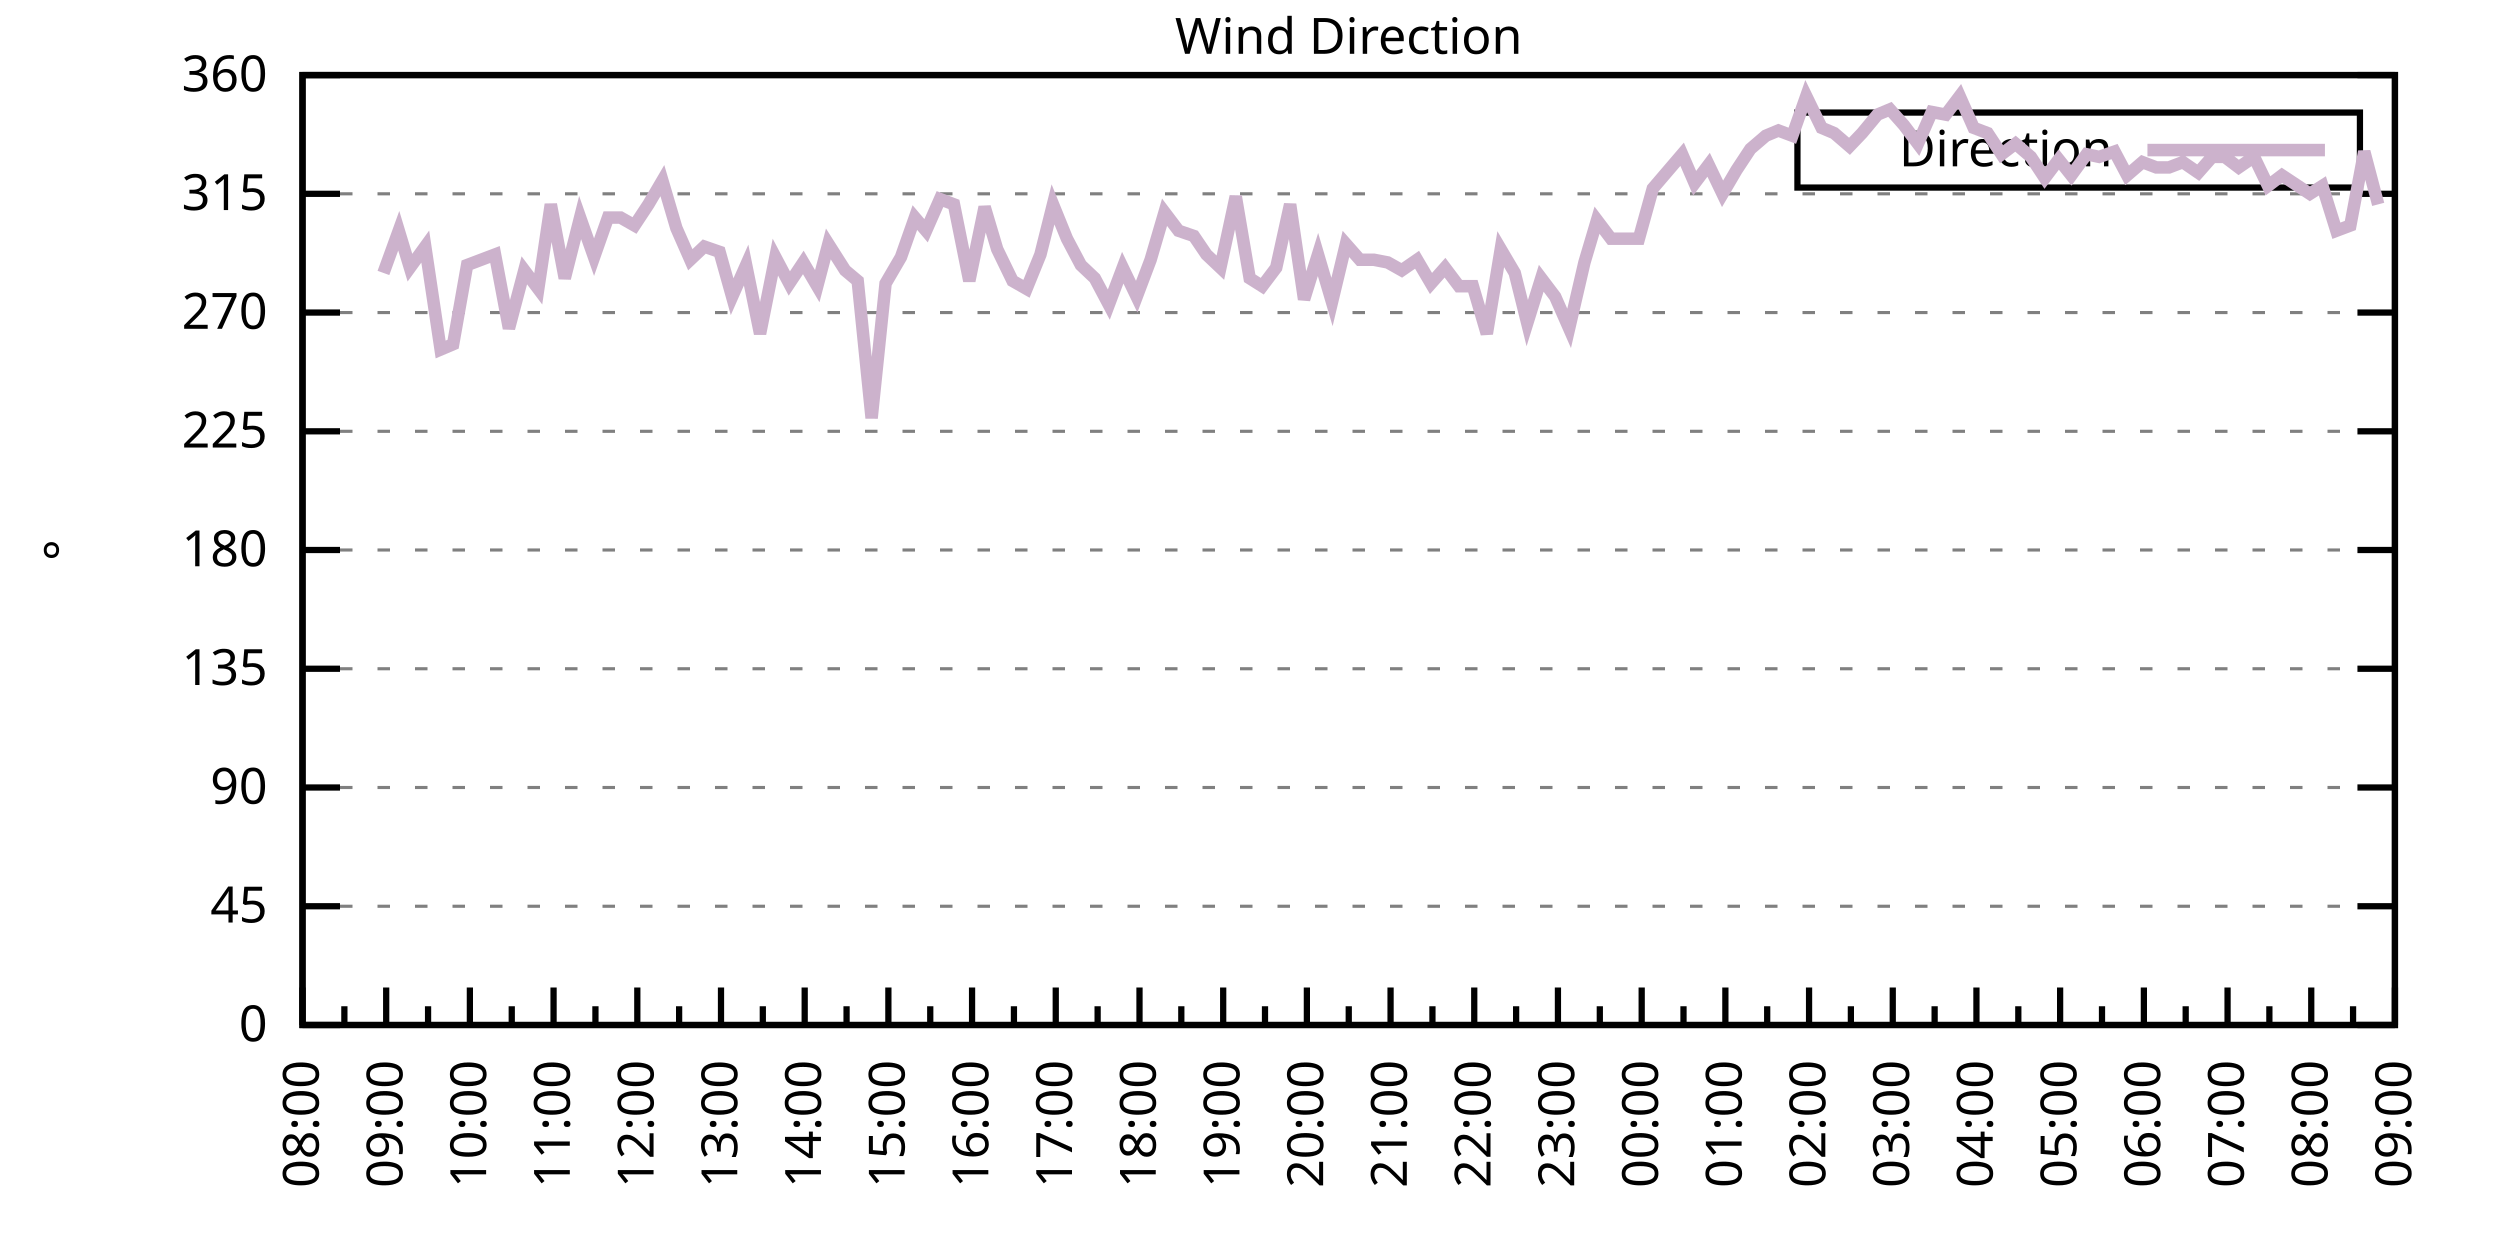
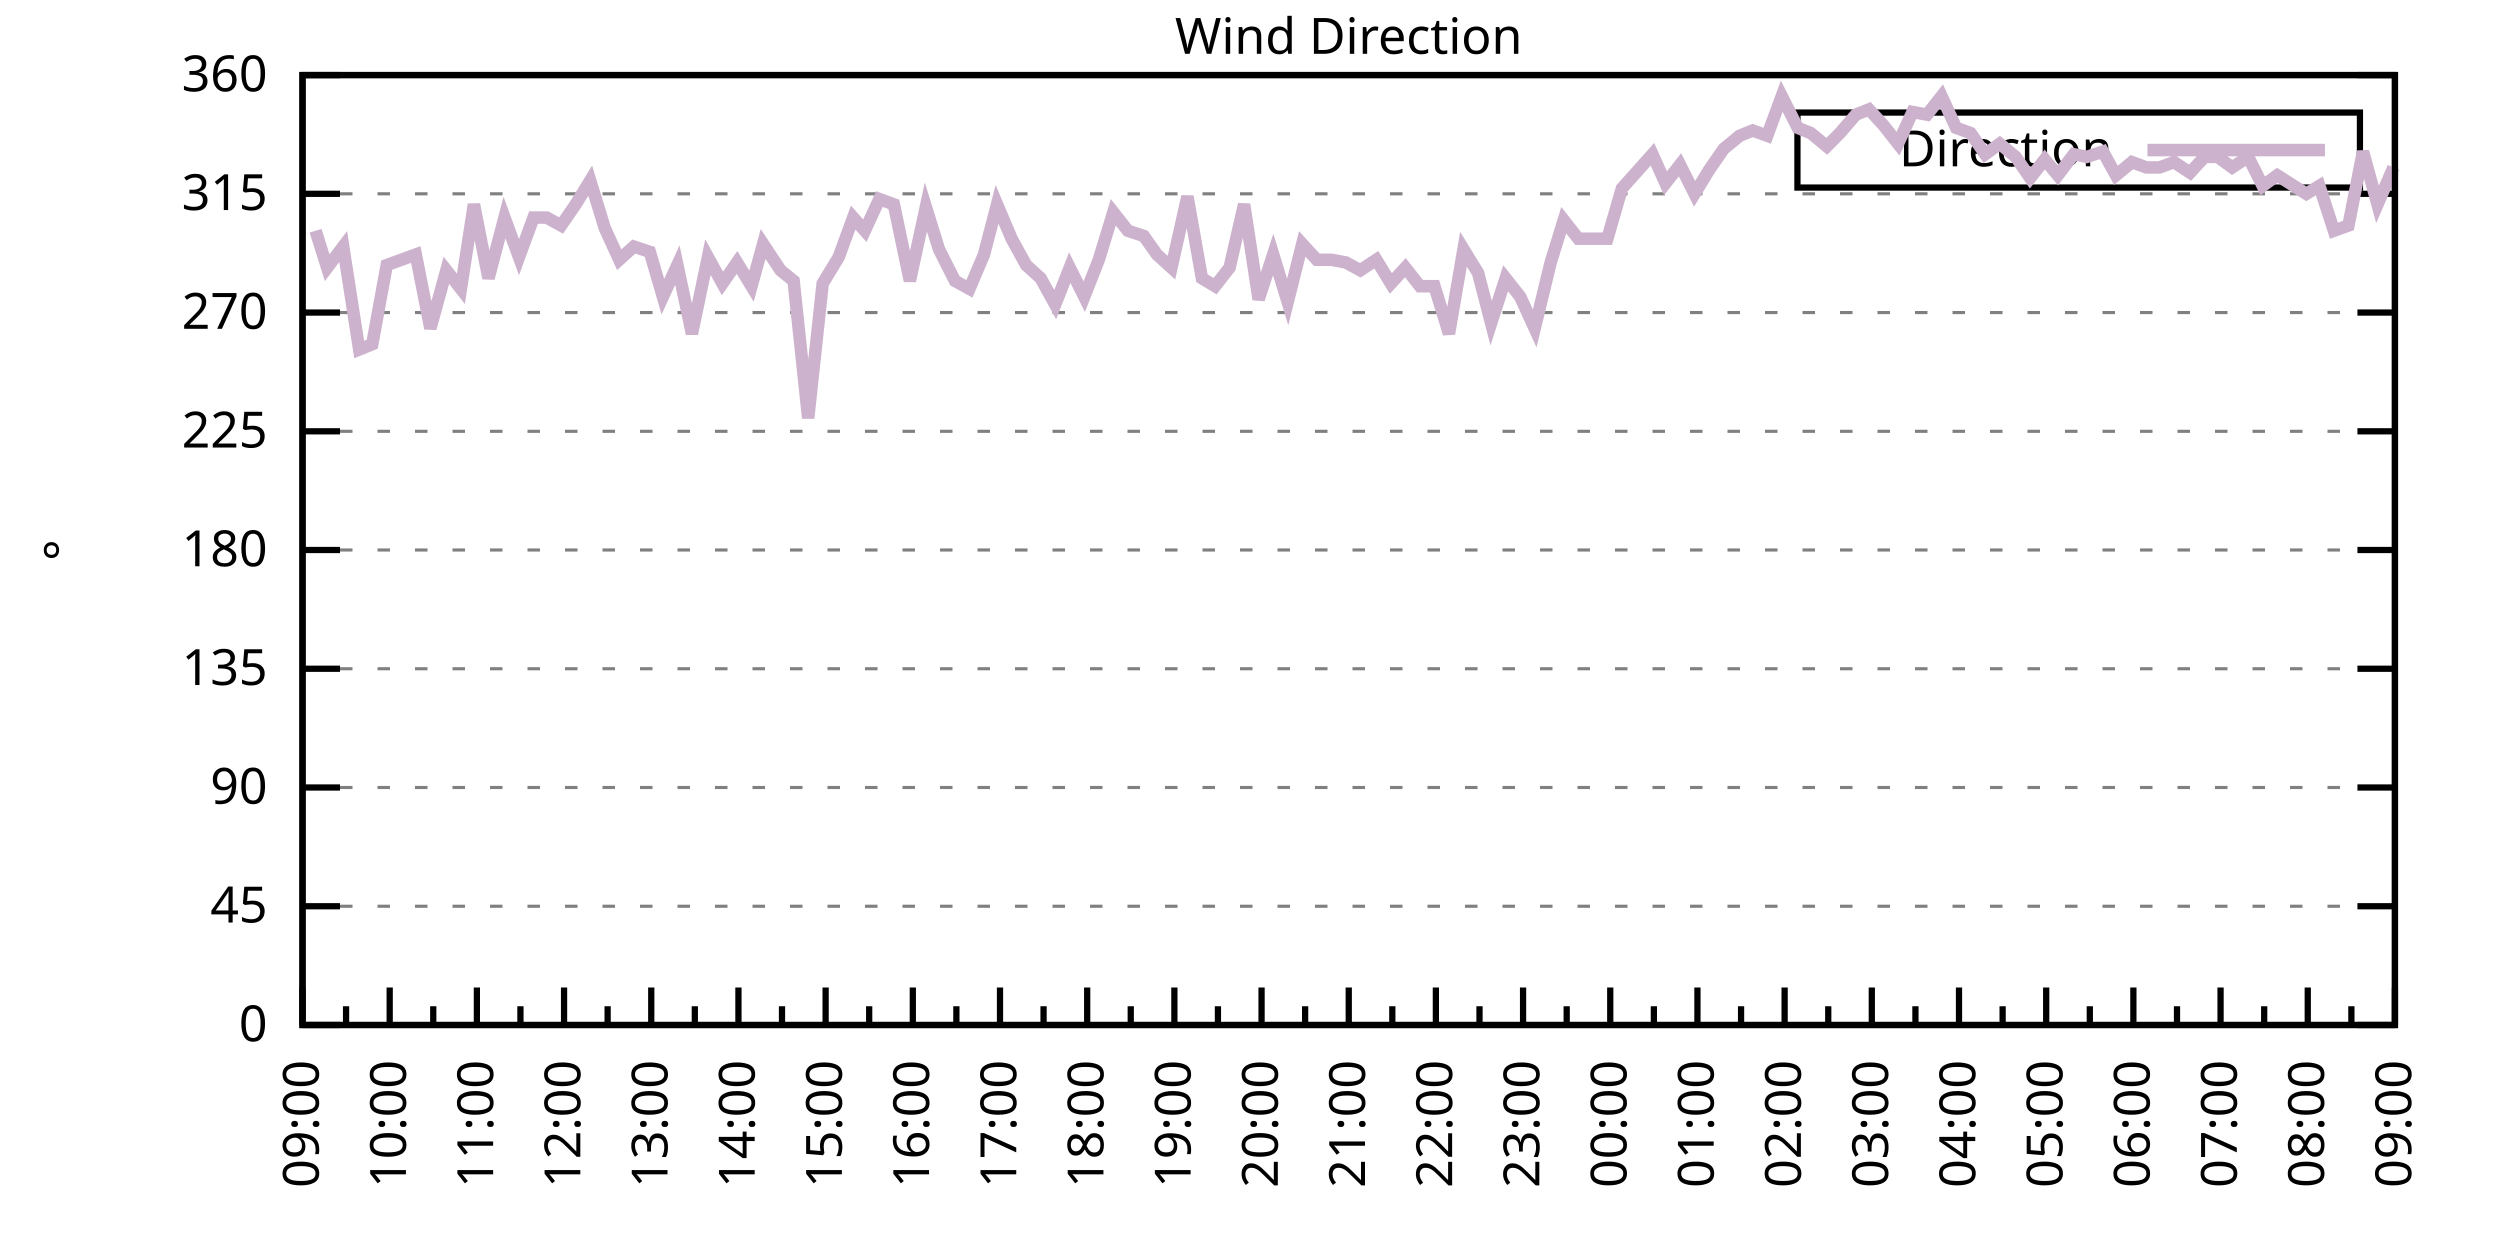
<svg xmlns="http://www.w3.org/2000/svg" xmlns:xlink="http://www.w3.org/1999/xlink" width="400" height="200" viewBox="0 0 400 200">
  <g id="gnuplot_canvas">
    <rect x="0" y="0" width="400" height="200" fill="none" />
    <defs>
      <circle id="gpDot" r="0.5" stroke-width="0.5" stroke="currentColor" />
      <path id="gpPt0" stroke-width="0.333" stroke="currentColor" d="M-1,0 h2 M0,-1 v2" />
      <path id="gpPt1" stroke-width="0.333" stroke="currentColor" d="M-1,-1 L1,1 M1,-1 L-1,1" />
      <path id="gpPt2" stroke-width="0.333" stroke="currentColor" d="M-1,0 L1,0 M0,-1 L0,1 M-1,-1 L1,1 M-1,1 L1,-1" />
      <rect id="gpPt3" stroke-width="0.333" stroke="currentColor" x="-1" y="-1" width="2" height="2" />
      <rect id="gpPt4" stroke-width="0.333" stroke="currentColor" fill="currentColor" x="-1" y="-1" width="2" height="2" />
      <circle id="gpPt5" stroke-width="0.333" stroke="currentColor" cx="0" cy="0" r="1" />
      <use xlink:href="#gpPt5" id="gpPt6" fill="currentColor" stroke="none" />
      <path id="gpPt7" stroke-width="0.333" stroke="currentColor" d="M0,-1.33 L-1.33,0.67 L1.33,0.67 z" />
      <use xlink:href="#gpPt7" id="gpPt8" fill="currentColor" stroke="none" />
      <use xlink:href="#gpPt7" id="gpPt9" stroke="currentColor" transform="rotate(180)" />
      <use xlink:href="#gpPt9" id="gpPt10" fill="currentColor" stroke="none" />
      <use xlink:href="#gpPt3" id="gpPt11" stroke="currentColor" transform="rotate(45)" />
      <use xlink:href="#gpPt11" id="gpPt12" fill="currentColor" stroke="none" />
      <path id="gpPt13" stroke-width="0.333" stroke="currentColor" d="M0,1.330 L1.265,0.411 L0.782,-1.067 L-0.782,-1.076 L-1.265,0.411 z" />
      <use xlink:href="#gpPt13" id="gpPt14" fill="currentColor" stroke="none" />
      <filter id="textbox" filterUnits="objectBoundingBox" x="0" y="0" height="1" width="1">
        <feFlood flood-color="white" flood-opacity="1" result="bgnd" />
        <feComposite in="SourceGraphic" in2="bgnd" operator="atop" />
      </filter>
      <filter id="greybox" filterUnits="objectBoundingBox" x="0" y="0" height="1" width="1">
        <feFlood flood-color="lightgrey" flood-opacity="1" result="grey" />
        <feComposite in="SourceGraphic" in2="grey" operator="atop" />
      </filter>
    </defs>
    <g fill="none" color="white" stroke="currentColor" stroke-width="1.00" stroke-linecap="butt" stroke-linejoin="miter">
</g>
    <g fill="none" color="black" stroke="currentColor" stroke-width="1.00" stroke-linecap="butt" stroke-linejoin="miter">
      <g stroke="none" shape-rendering="crispEdges">
        <polygon fill="rgb(255, 255, 255)" points="48.40,164.00 383.18,164.00 383.18,12.02 48.40,12.02 " />
      </g>
    </g>
    <g fill="none" color="black" stroke="currentColor" stroke-width="1.00" stroke-linecap="butt" stroke-linejoin="miter">
</g>
    <g fill="none" color="black" stroke="black" stroke-width="0.50" stroke-linecap="butt" stroke-linejoin="miter">
</g>
    <g fill="none" color="gray" stroke="currentColor" stroke-width="0.50" stroke-linecap="butt" stroke-linejoin="miter">
      <path stroke="gray" stroke-dasharray="2,4" class="gridline" d="M48.40,164.00 L383.19,164.00  " />
    </g>
    <g fill="none" color="gray" stroke="gray" stroke-width="1.00" stroke-linecap="butt" stroke-linejoin="miter">
</g>
    <g fill="none" color="black" stroke="currentColor" stroke-width="1.00" stroke-linecap="butt" stroke-linejoin="miter">
      <path stroke="black" d="M48.40,164.00 L54.40,164.00 M383.19,164.00 L377.19,164.00  " />
      <g transform="translate(42.80,166.60)" stroke="none" fill="black" font-family="Sans" font-size="8.00" text-anchor="end">
        <text>
          <tspan font-family="Sans"> 0</tspan>
        </text>
      </g>
    </g>
    <g fill="none" color="black" stroke="currentColor" stroke-width="1.00" stroke-linecap="butt" stroke-linejoin="miter">
</g>
    <g fill="none" color="black" stroke="black" stroke-width="0.50" stroke-linecap="butt" stroke-linejoin="miter">
</g>
    <g fill="none" color="gray" stroke="currentColor" stroke-width="0.50" stroke-linecap="butt" stroke-linejoin="miter">
      <path stroke="gray" stroke-dasharray="2,4" class="gridline" d="M48.40,145.00 L383.19,145.00  " />
    </g>
    <g fill="none" color="gray" stroke="gray" stroke-width="1.00" stroke-linecap="butt" stroke-linejoin="miter">
</g>
    <g fill="none" color="black" stroke="currentColor" stroke-width="1.00" stroke-linecap="butt" stroke-linejoin="miter">
      <path stroke="black" d="M48.40,145.00 L54.40,145.00 M383.19,145.00 L377.19,145.00  " />
      <g transform="translate(42.80,147.60)" stroke="none" fill="black" font-family="Sans" font-size="8.00" text-anchor="end">
        <text>
          <tspan font-family="Sans"> 45</tspan>
        </text>
      </g>
    </g>
    <g fill="none" color="black" stroke="currentColor" stroke-width="1.00" stroke-linecap="butt" stroke-linejoin="miter">
</g>
    <g fill="none" color="black" stroke="black" stroke-width="0.50" stroke-linecap="butt" stroke-linejoin="miter">
</g>
    <g fill="none" color="gray" stroke="currentColor" stroke-width="0.50" stroke-linecap="butt" stroke-linejoin="miter">
      <path stroke="gray" stroke-dasharray="2,4" class="gridline" d="M48.40,126.00 L383.19,126.00  " />
    </g>
    <g fill="none" color="gray" stroke="gray" stroke-width="1.00" stroke-linecap="butt" stroke-linejoin="miter">
</g>
    <g fill="none" color="black" stroke="currentColor" stroke-width="1.00" stroke-linecap="butt" stroke-linejoin="miter">
      <path stroke="black" d="M48.40,126.00 L54.40,126.00 M383.19,126.00 L377.19,126.00  " />
      <g transform="translate(42.80,128.60)" stroke="none" fill="black" font-family="Sans" font-size="8.00" text-anchor="end">
        <text>
          <tspan font-family="Sans"> 90</tspan>
        </text>
      </g>
    </g>
    <g fill="none" color="black" stroke="currentColor" stroke-width="1.00" stroke-linecap="butt" stroke-linejoin="miter">
</g>
    <g fill="none" color="black" stroke="black" stroke-width="0.50" stroke-linecap="butt" stroke-linejoin="miter">
</g>
    <g fill="none" color="gray" stroke="currentColor" stroke-width="0.50" stroke-linecap="butt" stroke-linejoin="miter">
      <path stroke="gray" stroke-dasharray="2,4" class="gridline" d="M48.40,107.00 L383.19,107.00  " />
    </g>
    <g fill="none" color="gray" stroke="gray" stroke-width="1.00" stroke-linecap="butt" stroke-linejoin="miter">
</g>
    <g fill="none" color="black" stroke="currentColor" stroke-width="1.00" stroke-linecap="butt" stroke-linejoin="miter">
      <path stroke="black" d="M48.40,107.00 L54.40,107.00 M383.19,107.00 L377.19,107.00  " />
      <g transform="translate(42.80,109.60)" stroke="none" fill="black" font-family="Sans" font-size="8.00" text-anchor="end">
        <text>
          <tspan font-family="Sans"> 135</tspan>
        </text>
      </g>
    </g>
    <g fill="none" color="black" stroke="currentColor" stroke-width="1.00" stroke-linecap="butt" stroke-linejoin="miter">
</g>
    <g fill="none" color="black" stroke="black" stroke-width="0.50" stroke-linecap="butt" stroke-linejoin="miter">
</g>
    <g fill="none" color="gray" stroke="currentColor" stroke-width="0.50" stroke-linecap="butt" stroke-linejoin="miter">
      <path stroke="gray" stroke-dasharray="2,4" class="gridline" d="M48.40,88.00 L383.19,88.00  " />
    </g>
    <g fill="none" color="gray" stroke="gray" stroke-width="1.00" stroke-linecap="butt" stroke-linejoin="miter">
</g>
    <g fill="none" color="black" stroke="currentColor" stroke-width="1.00" stroke-linecap="butt" stroke-linejoin="miter">
      <path stroke="black" d="M48.40,88.00 L54.40,88.00 M383.19,88.00 L377.19,88.00  " />
      <g transform="translate(42.80,90.60)" stroke="none" fill="black" font-family="Sans" font-size="8.00" text-anchor="end">
        <text>
          <tspan font-family="Sans"> 180</tspan>
        </text>
      </g>
    </g>
    <g fill="none" color="black" stroke="currentColor" stroke-width="1.00" stroke-linecap="butt" stroke-linejoin="miter">
</g>
    <g fill="none" color="black" stroke="black" stroke-width="0.50" stroke-linecap="butt" stroke-linejoin="miter">
</g>
    <g fill="none" color="gray" stroke="currentColor" stroke-width="0.50" stroke-linecap="butt" stroke-linejoin="miter">
      <path stroke="gray" stroke-dasharray="2,4" class="gridline" d="M48.40,69.01 L383.19,69.01  " />
    </g>
    <g fill="none" color="gray" stroke="gray" stroke-width="1.00" stroke-linecap="butt" stroke-linejoin="miter">
</g>
    <g fill="none" color="black" stroke="currentColor" stroke-width="1.00" stroke-linecap="butt" stroke-linejoin="miter">
      <path stroke="black" d="M48.40,69.01 L54.40,69.01 M383.19,69.01 L377.19,69.01  " />
      <g transform="translate(42.80,71.61)" stroke="none" fill="black" font-family="Sans" font-size="8.00" text-anchor="end">
        <text>
          <tspan font-family="Sans"> 225</tspan>
        </text>
      </g>
    </g>
    <g fill="none" color="black" stroke="currentColor" stroke-width="1.00" stroke-linecap="butt" stroke-linejoin="miter">
</g>
    <g fill="none" color="black" stroke="black" stroke-width="0.50" stroke-linecap="butt" stroke-linejoin="miter">
</g>
    <g fill="none" color="gray" stroke="currentColor" stroke-width="0.50" stroke-linecap="butt" stroke-linejoin="miter">
      <path stroke="gray" stroke-dasharray="2,4" class="gridline" d="M48.40,50.01 L383.19,50.01  " />
    </g>
    <g fill="none" color="gray" stroke="gray" stroke-width="1.00" stroke-linecap="butt" stroke-linejoin="miter">
</g>
    <g fill="none" color="black" stroke="currentColor" stroke-width="1.00" stroke-linecap="butt" stroke-linejoin="miter">
      <path stroke="black" d="M48.40,50.01 L54.40,50.01 M383.19,50.01 L377.19,50.01  " />
      <g transform="translate(42.80,52.61)" stroke="none" fill="black" font-family="Sans" font-size="8.00" text-anchor="end">
        <text>
          <tspan font-family="Sans"> 270</tspan>
        </text>
      </g>
    </g>
    <g fill="none" color="black" stroke="currentColor" stroke-width="1.00" stroke-linecap="butt" stroke-linejoin="miter">
</g>
    <g fill="none" color="black" stroke="black" stroke-width="0.50" stroke-linecap="butt" stroke-linejoin="miter">
</g>
    <g fill="none" color="gray" stroke="currentColor" stroke-width="0.50" stroke-linecap="butt" stroke-linejoin="miter">
      <path stroke="gray" stroke-dasharray="2,4" class="gridline" d="M48.40,31.01 L383.19,31.01  " />
    </g>
    <g fill="none" color="gray" stroke="gray" stroke-width="1.00" stroke-linecap="butt" stroke-linejoin="miter">
</g>
    <g fill="none" color="black" stroke="currentColor" stroke-width="1.00" stroke-linecap="butt" stroke-linejoin="miter">
      <path stroke="black" d="M48.40,31.01 L54.40,31.01 M383.19,31.01 L377.19,31.01  " />
      <g transform="translate(42.80,33.61)" stroke="none" fill="black" font-family="Sans" font-size="8.00" text-anchor="end">
        <text>
          <tspan font-family="Sans"> 315</tspan>
        </text>
      </g>
    </g>
    <g fill="none" color="black" stroke="currentColor" stroke-width="1.00" stroke-linecap="butt" stroke-linejoin="miter">
</g>
    <g fill="none" color="black" stroke="black" stroke-width="0.50" stroke-linecap="butt" stroke-linejoin="miter">
</g>
    <g fill="none" color="gray" stroke="currentColor" stroke-width="0.50" stroke-linecap="butt" stroke-linejoin="miter">
      <path stroke="gray" stroke-dasharray="2,4" class="gridline" d="M48.40,12.01 L383.19,12.01  " />
    </g>
    <g fill="none" color="gray" stroke="gray" stroke-width="1.00" stroke-linecap="butt" stroke-linejoin="miter">
</g>
    <g fill="none" color="black" stroke="currentColor" stroke-width="1.00" stroke-linecap="butt" stroke-linejoin="miter">
      <path stroke="black" d="M48.40,12.01 L54.40,12.01 M383.19,12.01 L377.19,12.01  " />
      <g transform="translate(42.80,14.61)" stroke="none" fill="black" font-family="Sans" font-size="8.00" text-anchor="end">
        <text>
          <tspan font-family="Sans"> 360</tspan>
        </text>
      </g>
    </g>
    <g fill="none" color="black" stroke="currentColor" stroke-width="1.00" stroke-linecap="butt" stroke-linejoin="miter">
      <path stroke="black" d="M48.40,164.00 L48.40,158.00  " />
      <g transform="translate(51.00,169.60) rotate(270)" stroke="none" fill="black" font-family="Sans" font-size="8.00" text-anchor="end">
        <text>
+           <tspan font-family="Sans">09:00</tspan>
+         </text>
+       </g>
+     </g>
+     <g fill="none" color="black" stroke="currentColor" stroke-width="1.00" stroke-linecap="butt" stroke-linejoin="miter">
+       <path stroke="black" d="M55.37,164.00 L55.37,161.00 M62.35,164.00 L62.35,158.00  " />
+       <g transform="translate(64.95,169.60) rotate(270)" stroke="none" fill="black" font-family="Sans" font-size="8.00" text-anchor="end">
+         <text>
+           <tspan font-family="Sans">10:00</tspan>
+         </text>
+       </g>
+     </g>
+     <g fill="none" color="black" stroke="currentColor" stroke-width="1.00" stroke-linecap="butt" stroke-linejoin="miter">
+       <path stroke="black" d="M69.32,164.00 L69.32,161.00 M76.30,164.00 L76.30,158.00  " />
+       <g transform="translate(78.90,169.60) rotate(270)" stroke="none" fill="black" font-family="Sans" font-size="8.00" text-anchor="end">
+         <text>
+           <tspan font-family="Sans">11:00</tspan>
+         </text>
+       </g>
+     </g>
+     <g fill="none" color="black" stroke="currentColor" stroke-width="1.00" stroke-linecap="butt" stroke-linejoin="miter">
+       <path stroke="black" d="M83.27,164.00 L83.27,161.00 M90.25,164.00 L90.25,158.00  " />
+       <g transform="translate(92.85,169.60) rotate(270)" stroke="none" fill="black" font-family="Sans" font-size="8.00" text-anchor="end">
+         <text>
+           <tspan font-family="Sans">12:00</tspan>
+         </text>
+       </g>
+     </g>
+     <g fill="none" color="black" stroke="currentColor" stroke-width="1.00" stroke-linecap="butt" stroke-linejoin="miter">
+       <path stroke="black" d="M97.22,164.00 L97.22,161.00 M104.20,164.00 L104.20,158.00  " />
+       <g transform="translate(106.80,169.60) rotate(270)" stroke="none" fill="black" font-family="Sans" font-size="8.00" text-anchor="end">
+         <text>
+           <tspan font-family="Sans">13:00</tspan>
+         </text>
+       </g>
+     </g>
+     <g fill="none" color="black" stroke="currentColor" stroke-width="1.00" stroke-linecap="butt" stroke-linejoin="miter">
+       <path stroke="black" d="M111.17,164.00 L111.17,161.00 M118.15,164.00 L118.15,158.00  " />
+       <g transform="translate(120.75,169.60) rotate(270)" stroke="none" fill="black" font-family="Sans" font-size="8.00" text-anchor="end">
+         <text>
+           <tspan font-family="Sans">14:00</tspan>
+         </text>
+       </g>
+     </g>
+     <g fill="none" color="black" stroke="currentColor" stroke-width="1.00" stroke-linecap="butt" stroke-linejoin="miter">
+       <path stroke="black" d="M125.12,164.00 L125.12,161.00 M132.10,164.00 L132.10,158.00  " />
+       <g transform="translate(134.70,169.60) rotate(270)" stroke="none" fill="black" font-family="Sans" font-size="8.00" text-anchor="end">
+         <text>
+           <tspan font-family="Sans">15:00</tspan>
+         </text>
+       </g>
+     </g>
+     <g fill="none" color="black" stroke="currentColor" stroke-width="1.00" stroke-linecap="butt" stroke-linejoin="miter">
+       <path stroke="black" d="M139.07,164.00 L139.07,161.00 M146.05,164.00 L146.05,158.00  " />
+       <g transform="translate(148.65,169.60) rotate(270)" stroke="none" fill="black" font-family="Sans" font-size="8.00" text-anchor="end">
+         <text>
+           <tspan font-family="Sans">16:00</tspan>
+         </text>
+       </g>
+     </g>
+     <g fill="none" color="black" stroke="currentColor" stroke-width="1.00" stroke-linecap="butt" stroke-linejoin="miter">
+       <path stroke="black" d="M153.02,164.00 L153.02,161.00 M160.00,164.00 L160.00,158.00  " />
+       <g transform="translate(162.60,169.60) rotate(270)" stroke="none" fill="black" font-family="Sans" font-size="8.00" text-anchor="end">
+         <text>
+           <tspan font-family="Sans">17:00</tspan>
+         </text>
+       </g>
+     </g>
+     <g fill="none" color="black" stroke="currentColor" stroke-width="1.00" stroke-linecap="butt" stroke-linejoin="miter">
+       <path stroke="black" d="M166.97,164.00 L166.97,161.00 M173.95,164.00 L173.95,158.00  " />
+       <g transform="translate(176.55,169.60) rotate(270)" stroke="none" fill="black" font-family="Sans" font-size="8.00" text-anchor="end">
+         <text>
+           <tspan font-family="Sans">18:00</tspan>
+         </text>
+       </g>
+     </g>
+     <g fill="none" color="black" stroke="currentColor" stroke-width="1.00" stroke-linecap="butt" stroke-linejoin="miter">
+       <path stroke="black" d="M180.92,164.00 L180.92,161.00 M187.90,164.00 L187.90,158.00  " />
+       <g transform="translate(190.50,169.60) rotate(270)" stroke="none" fill="black" font-family="Sans" font-size="8.00" text-anchor="end">
+         <text>
+           <tspan font-family="Sans">19:00</tspan>
+         </text>
+       </g>
+     </g>
+     <g fill="none" color="black" stroke="currentColor" stroke-width="1.00" stroke-linecap="butt" stroke-linejoin="miter">
+       <path stroke="black" d="M194.87,164.00 L194.87,161.00 M201.85,164.00 L201.85,158.00  " />
+       <g transform="translate(204.45,169.60) rotate(270)" stroke="none" fill="black" font-family="Sans" font-size="8.00" text-anchor="end">
+         <text>
+           <tspan font-family="Sans">20:00</tspan>
+         </text>
+       </g>
+     </g>
+     <g fill="none" color="black" stroke="currentColor" stroke-width="1.00" stroke-linecap="butt" stroke-linejoin="miter">
+       <path stroke="black" d="M208.82,164.00 L208.82,161.00 M215.80,164.00 L215.80,158.00  " />
+       <g transform="translate(218.40,169.60) rotate(270)" stroke="none" fill="black" font-family="Sans" font-size="8.00" text-anchor="end">
+         <text>
+           <tspan font-family="Sans">21:00</tspan>
+         </text>
+       </g>
+     </g>
+     <g fill="none" color="black" stroke="currentColor" stroke-width="1.00" stroke-linecap="butt" stroke-linejoin="miter">
+       <path stroke="black" d="M222.77,164.00 L222.77,161.00 M229.74,164.00 L229.74,158.00  " />
+       <g transform="translate(232.34,169.60) rotate(270)" stroke="none" fill="black" font-family="Sans" font-size="8.00" text-anchor="end">
+         <text>
+           <tspan font-family="Sans">22:00</tspan>
+         </text>
+       </g>
+     </g>
+     <g fill="none" color="black" stroke="currentColor" stroke-width="1.00" stroke-linecap="butt" stroke-linejoin="miter">
+       <path stroke="black" d="M236.72,164.00 L236.72,161.00 M243.69,164.00 L243.69,158.00  " />
+       <g transform="translate(246.29,169.60) rotate(270)" stroke="none" fill="black" font-family="Sans" font-size="8.00" text-anchor="end">
+         <text>
+           <tspan font-family="Sans">23:00</tspan>
+         </text>
+       </g>
+     </g>
+     <g fill="none" color="black" stroke="currentColor" stroke-width="1.00" stroke-linecap="butt" stroke-linejoin="miter">
+       <path stroke="black" d="M250.67,164.00 L250.67,161.00 M257.64,164.00 L257.64,158.00  " />
+       <g transform="translate(260.24,169.60) rotate(270)" stroke="none" fill="black" font-family="Sans" font-size="8.00" text-anchor="end">
+         <text>
+           <tspan font-family="Sans">00:00</tspan>
+         </text>
+       </g>
+     </g>
+     <g fill="none" color="black" stroke="currentColor" stroke-width="1.00" stroke-linecap="butt" stroke-linejoin="miter">
+       <path stroke="black" d="M264.62,164.00 L264.62,161.00 M271.59,164.00 L271.59,158.00  " />
+       <g transform="translate(274.19,169.60) rotate(270)" stroke="none" fill="black" font-family="Sans" font-size="8.00" text-anchor="end">
+         <text>
+           <tspan font-family="Sans">01:00</tspan>
+         </text>
+       </g>
+     </g>
+     <g fill="none" color="black" stroke="currentColor" stroke-width="1.00" stroke-linecap="butt" stroke-linejoin="miter">
+       <path stroke="black" d="M278.57,164.00 L278.57,161.00 M285.54,164.00 L285.54,158.00  " />
+       <g transform="translate(288.14,169.60) rotate(270)" stroke="none" fill="black" font-family="Sans" font-size="8.00" text-anchor="end">
+         <text>
+           <tspan font-family="Sans">02:00</tspan>
+         </text>
+       </g>
+     </g>
+     <g fill="none" color="black" stroke="currentColor" stroke-width="1.00" stroke-linecap="butt" stroke-linejoin="miter">
+       <path stroke="black" d="M292.52,164.00 L292.52,161.00 M299.49,164.00 L299.49,158.00  " />
+       <g transform="translate(302.09,169.60) rotate(270)" stroke="none" fill="black" font-family="Sans" font-size="8.00" text-anchor="end">
+         <text>
+           <tspan font-family="Sans">03:00</tspan>
+         </text>
+       </g>
+     </g>
+     <g fill="none" color="black" stroke="currentColor" stroke-width="1.00" stroke-linecap="butt" stroke-linejoin="miter">
+       <path stroke="black" d="M306.47,164.00 L306.47,161.00 M313.44,164.00 L313.44,158.00  " />
+       <g transform="translate(316.04,169.60) rotate(270)" stroke="none" fill="black" font-family="Sans" font-size="8.00" text-anchor="end">
+         <text>
+           <tspan font-family="Sans">04:00</tspan>
+         </text>
+       </g>
+     </g>
+     <g fill="none" color="black" stroke="currentColor" stroke-width="1.00" stroke-linecap="butt" stroke-linejoin="miter">
+       <path stroke="black" d="M320.42,164.00 L320.42,161.00 M327.39,164.00 L327.39,158.00  " />
+       <g transform="translate(329.99,169.60) rotate(270)" stroke="none" fill="black" font-family="Sans" font-size="8.00" text-anchor="end">
+         <text>
+           <tspan font-family="Sans">05:00</tspan>
+         </text>
+       </g>
+     </g>
+     <g fill="none" color="black" stroke="currentColor" stroke-width="1.00" stroke-linecap="butt" stroke-linejoin="miter">
+       <path stroke="black" d="M334.37,164.00 L334.37,161.00 M341.34,164.00 L341.34,158.00  " />
+       <g transform="translate(343.94,169.60) rotate(270)" stroke="none" fill="black" font-family="Sans" font-size="8.00" text-anchor="end">
+         <text>
+           <tspan font-family="Sans">06:00</tspan>
+         </text>
+       </g>
+     </g>
+     <g fill="none" color="black" stroke="currentColor" stroke-width="1.00" stroke-linecap="butt" stroke-linejoin="miter">
+       <path stroke="black" d="M348.32,164.00 L348.32,161.00 M355.29,164.00 L355.29,158.00  " />
+       <g transform="translate(357.89,169.60) rotate(270)" stroke="none" fill="black" font-family="Sans" font-size="8.00" text-anchor="end">
+         <text>
+           <tspan font-family="Sans">07:00</tspan>
+         </text>
+       </g>
+     </g>
+     <g fill="none" color="black" stroke="currentColor" stroke-width="1.00" stroke-linecap="butt" stroke-linejoin="miter">
+       <path stroke="black" d="M362.27,164.00 L362.27,161.00 M369.24,164.00 L369.24,158.00  " />
+       <g transform="translate(371.84,169.60) rotate(270)" stroke="none" fill="black" font-family="Sans" font-size="8.00" text-anchor="end">
+         <text>
          <tspan font-family="Sans">08:00</tspan>
        </text>
      </g>
    </g>
    <g fill="none" color="black" stroke="currentColor" stroke-width="1.00" stroke-linecap="butt" stroke-linejoin="miter">
-       <path stroke="black" d="M55.10,164.00 L55.10,161.00 M61.79,164.00 L61.79,158.00  " />
-       <g transform="translate(64.39,169.60) rotate(270)" stroke="none" fill="black" font-family="Sans" font-size="8.00" text-anchor="end">
-         <text>
-           <tspan font-family="Sans">09:00</tspan>
-         </text>
-       </g>
-     </g>
-     <g fill="none" color="black" stroke="currentColor" stroke-width="1.00" stroke-linecap="butt" stroke-linejoin="miter">
-       <path stroke="black" d="M68.49,164.00 L68.49,161.00 M75.18,164.00 L75.18,158.00  " />
-       <g transform="translate(77.78,169.60) rotate(270)" stroke="none" fill="black" font-family="Sans" font-size="8.00" text-anchor="end">
-         <text>
-           <tspan font-family="Sans">10:00</tspan>
-         </text>
-       </g>
-     </g>
-     <g fill="none" color="black" stroke="currentColor" stroke-width="1.00" stroke-linecap="butt" stroke-linejoin="miter">
-       <path stroke="black" d="M81.88,164.00 L81.88,161.00 M88.57,164.00 L88.57,158.00  " />
-       <g transform="translate(91.17,169.60) rotate(270)" stroke="none" fill="black" font-family="Sans" font-size="8.00" text-anchor="end">
-         <text>
-           <tspan font-family="Sans">11:00</tspan>
-         </text>
-       </g>
-     </g>
-     <g fill="none" color="black" stroke="currentColor" stroke-width="1.00" stroke-linecap="butt" stroke-linejoin="miter">
-       <path stroke="black" d="M95.27,164.00 L95.27,161.00 M101.97,164.00 L101.97,158.00  " />
-       <g transform="translate(104.57,169.60) rotate(270)" stroke="none" fill="black" font-family="Sans" font-size="8.00" text-anchor="end">
-         <text>
-           <tspan font-family="Sans">12:00</tspan>
-         </text>
-       </g>
-     </g>
-     <g fill="none" color="black" stroke="currentColor" stroke-width="1.00" stroke-linecap="butt" stroke-linejoin="miter">
-       <path stroke="black" d="M108.66,164.00 L108.66,161.00 M115.36,164.00 L115.36,158.00  " />
-       <g transform="translate(117.96,169.60) rotate(270)" stroke="none" fill="black" font-family="Sans" font-size="8.00" text-anchor="end">
-         <text>
-           <tspan font-family="Sans">13:00</tspan>
-         </text>
-       </g>
-     </g>
-     <g fill="none" color="black" stroke="currentColor" stroke-width="1.00" stroke-linecap="butt" stroke-linejoin="miter">
-       <path stroke="black" d="M122.05,164.00 L122.05,161.00 M128.75,164.00 L128.75,158.00  " />
-       <g transform="translate(131.35,169.60) rotate(270)" stroke="none" fill="black" font-family="Sans" font-size="8.00" text-anchor="end">
-         <text>
-           <tspan font-family="Sans">14:00</tspan>
-         </text>
-       </g>
-     </g>
-     <g fill="none" color="black" stroke="currentColor" stroke-width="1.00" stroke-linecap="butt" stroke-linejoin="miter">
-       <path stroke="black" d="M135.45,164.00 L135.45,161.00 M142.14,164.00 L142.14,158.00  " />
-       <g transform="translate(144.74,169.60) rotate(270)" stroke="none" fill="black" font-family="Sans" font-size="8.00" text-anchor="end">
-         <text>
-           <tspan font-family="Sans">15:00</tspan>
-         </text>
-       </g>
-     </g>
-     <g fill="none" color="black" stroke="currentColor" stroke-width="1.00" stroke-linecap="butt" stroke-linejoin="miter">
-       <path stroke="black" d="M148.84,164.00 L148.84,161.00 M155.53,164.00 L155.53,158.00  " />
-       <g transform="translate(158.13,169.60) rotate(270)" stroke="none" fill="black" font-family="Sans" font-size="8.00" text-anchor="end">
-         <text>
-           <tspan font-family="Sans">16:00</tspan>
-         </text>
-       </g>
-     </g>
-     <g fill="none" color="black" stroke="currentColor" stroke-width="1.00" stroke-linecap="butt" stroke-linejoin="miter">
-       <path stroke="black" d="M162.23,164.00 L162.23,161.00 M168.92,164.00 L168.92,158.00  " />
-       <g transform="translate(171.52,169.60) rotate(270)" stroke="none" fill="black" font-family="Sans" font-size="8.00" text-anchor="end">
-         <text>
-           <tspan font-family="Sans">17:00</tspan>
-         </text>
-       </g>
-     </g>
-     <g fill="none" color="black" stroke="currentColor" stroke-width="1.00" stroke-linecap="butt" stroke-linejoin="miter">
-       <path stroke="black" d="M175.62,164.00 L175.62,161.00 M182.32,164.00 L182.32,158.00  " />
-       <g transform="translate(184.92,169.60) rotate(270)" stroke="none" fill="black" font-family="Sans" font-size="8.00" text-anchor="end">
-         <text>
-           <tspan font-family="Sans">18:00</tspan>
-         </text>
-       </g>
-     </g>
-     <g fill="none" color="black" stroke="currentColor" stroke-width="1.00" stroke-linecap="butt" stroke-linejoin="miter">
-       <path stroke="black" d="M189.01,164.00 L189.01,161.00 M195.71,164.00 L195.71,158.00  " />
-       <g transform="translate(198.31,169.60) rotate(270)" stroke="none" fill="black" font-family="Sans" font-size="8.00" text-anchor="end">
-         <text>
-           <tspan font-family="Sans">19:00</tspan>
-         </text>
-       </g>
-     </g>
-     <g fill="none" color="black" stroke="currentColor" stroke-width="1.00" stroke-linecap="butt" stroke-linejoin="miter">
-       <path stroke="black" d="M202.40,164.00 L202.40,161.00 M209.10,164.00 L209.10,158.00  " />
-       <g transform="translate(211.70,169.60) rotate(270)" stroke="none" fill="black" font-family="Sans" font-size="8.00" text-anchor="end">
-         <text>
-           <tspan font-family="Sans">20:00</tspan>
-         </text>
-       </g>
-     </g>
-     <g fill="none" color="black" stroke="currentColor" stroke-width="1.00" stroke-linecap="butt" stroke-linejoin="miter">
-       <path stroke="black" d="M215.80,164.00 L215.80,161.00 M222.49,164.00 L222.49,158.00  " />
-       <g transform="translate(225.09,169.60) rotate(270)" stroke="none" fill="black" font-family="Sans" font-size="8.00" text-anchor="end">
-         <text>
-           <tspan font-family="Sans">21:00</tspan>
-         </text>
-       </g>
-     </g>
-     <g fill="none" color="black" stroke="currentColor" stroke-width="1.00" stroke-linecap="butt" stroke-linejoin="miter">
-       <path stroke="black" d="M229.19,164.00 L229.19,161.00 M235.88,164.00 L235.88,158.00  " />
-       <g transform="translate(238.48,169.60) rotate(270)" stroke="none" fill="black" font-family="Sans" font-size="8.00" text-anchor="end">
-         <text>
-           <tspan font-family="Sans">22:00</tspan>
-         </text>
-       </g>
-     </g>
-     <g fill="none" color="black" stroke="currentColor" stroke-width="1.00" stroke-linecap="butt" stroke-linejoin="miter">
-       <path stroke="black" d="M242.58,164.00 L242.58,161.00 M249.27,164.00 L249.27,158.00  " />
-       <g transform="translate(251.87,169.60) rotate(270)" stroke="none" fill="black" font-family="Sans" font-size="8.00" text-anchor="end">
-         <text>
-           <tspan font-family="Sans">23:00</tspan>
-         </text>
-       </g>
-     </g>
-     <g fill="none" color="black" stroke="currentColor" stroke-width="1.00" stroke-linecap="butt" stroke-linejoin="miter">
-       <path stroke="black" d="M255.97,164.00 L255.97,161.00 M262.67,164.00 L262.67,158.00  " />
-       <g transform="translate(265.27,169.60) rotate(270)" stroke="none" fill="black" font-family="Sans" font-size="8.00" text-anchor="end">
-         <text>
-           <tspan font-family="Sans">00:00</tspan>
-         </text>
-       </g>
-     </g>
-     <g fill="none" color="black" stroke="currentColor" stroke-width="1.00" stroke-linecap="butt" stroke-linejoin="miter">
-       <path stroke="black" d="M269.36,164.00 L269.36,161.00 M276.06,164.00 L276.06,158.00  " />
-       <g transform="translate(278.66,169.60) rotate(270)" stroke="none" fill="black" font-family="Sans" font-size="8.00" text-anchor="end">
-         <text>
-           <tspan font-family="Sans">01:00</tspan>
-         </text>
-       </g>
-     </g>
-     <g fill="none" color="black" stroke="currentColor" stroke-width="1.00" stroke-linecap="butt" stroke-linejoin="miter">
-       <path stroke="black" d="M282.75,164.00 L282.75,161.00 M289.45,164.00 L289.45,158.00  " />
-       <g transform="translate(292.05,169.60) rotate(270)" stroke="none" fill="black" font-family="Sans" font-size="8.00" text-anchor="end">
-         <text>
-           <tspan font-family="Sans">02:00</tspan>
-         </text>
-       </g>
-     </g>
-     <g fill="none" color="black" stroke="currentColor" stroke-width="1.00" stroke-linecap="butt" stroke-linejoin="miter">
-       <path stroke="black" d="M296.14,164.00 L296.14,161.00 M302.84,164.00 L302.84,158.00  " />
-       <g transform="translate(305.44,169.60) rotate(270)" stroke="none" fill="black" font-family="Sans" font-size="8.00" text-anchor="end">
-         <text>
-           <tspan font-family="Sans">03:00</tspan>
-         </text>
-       </g>
-     </g>
-     <g fill="none" color="black" stroke="currentColor" stroke-width="1.00" stroke-linecap="butt" stroke-linejoin="miter">
-       <path stroke="black" d="M309.54,164.00 L309.54,161.00 M316.23,164.00 L316.23,158.00  " />
-       <g transform="translate(318.83,169.60) rotate(270)" stroke="none" fill="black" font-family="Sans" font-size="8.00" text-anchor="end">
-         <text>
-           <tspan font-family="Sans">04:00</tspan>
-         </text>
-       </g>
-     </g>
-     <g fill="none" color="black" stroke="currentColor" stroke-width="1.00" stroke-linecap="butt" stroke-linejoin="miter">
-       <path stroke="black" d="M322.93,164.00 L322.93,161.00 M329.62,164.00 L329.62,158.00  " />
-       <g transform="translate(332.22,169.60) rotate(270)" stroke="none" fill="black" font-family="Sans" font-size="8.00" text-anchor="end">
-         <text>
-           <tspan font-family="Sans">05:00</tspan>
-         </text>
-       </g>
-     </g>
-     <g fill="none" color="black" stroke="currentColor" stroke-width="1.00" stroke-linecap="butt" stroke-linejoin="miter">
-       <path stroke="black" d="M336.32,164.00 L336.32,161.00 M343.02,164.00 L343.02,158.00  " />
-       <g transform="translate(345.62,169.60) rotate(270)" stroke="none" fill="black" font-family="Sans" font-size="8.00" text-anchor="end">
-         <text>
-           <tspan font-family="Sans">06:00</tspan>
-         </text>
-       </g>
-     </g>
-     <g fill="none" color="black" stroke="currentColor" stroke-width="1.00" stroke-linecap="butt" stroke-linejoin="miter">
-       <path stroke="black" d="M349.71,164.00 L349.71,161.00 M356.41,164.00 L356.41,158.00  " />
-       <g transform="translate(359.01,169.60) rotate(270)" stroke="none" fill="black" font-family="Sans" font-size="8.00" text-anchor="end">
-         <text>
-           <tspan font-family="Sans">07:00</tspan>
-         </text>
-       </g>
-     </g>
-     <g fill="none" color="black" stroke="currentColor" stroke-width="1.00" stroke-linecap="butt" stroke-linejoin="miter">
-       <path stroke="black" d="M363.10,164.00 L363.10,161.00 M369.80,164.00 L369.80,158.00  " />
-       <g transform="translate(372.40,169.60) rotate(270)" stroke="none" fill="black" font-family="Sans" font-size="8.00" text-anchor="end">
-         <text>
-           <tspan font-family="Sans">08:00</tspan>
-         </text>
-       </g>
-     </g>
-     <g fill="none" color="black" stroke="currentColor" stroke-width="1.00" stroke-linecap="butt" stroke-linejoin="miter">
-       <path stroke="black" d="M376.49,164.00 L376.49,161.00 M383.19,164.00 L383.19,158.00  " />
+       <path stroke="black" d="M376.22,164.00 L376.22,161.00 M383.19,164.00 L383.19,158.00  " />
      <g transform="translate(385.79,169.60) rotate(270)" stroke="none" fill="black" font-family="Sans" font-size="8.00" text-anchor="end">
        <text>
          <tspan font-family="Sans">09:00</tspan>
        </text>
      </g>
    </g>
    <g fill="none" color="black" stroke="currentColor" stroke-width="1.00" stroke-linecap="butt" stroke-linejoin="miter">
</g>
    <g fill="none" color="black" stroke="currentColor" stroke-width="1.00" stroke-linecap="butt" stroke-linejoin="miter">
      <path stroke="black" d="M48.40,12.01 L48.40,164.00 L383.19,164.00 L383.19,12.01 L48.40,12.01 Z  " />
    </g>
    <g fill="none" color="black" stroke="currentColor" stroke-width="1.00" stroke-linecap="butt" stroke-linejoin="miter">
      <g transform="translate(12.80,88.01) rotate(270)" stroke="none" fill="black" font-family="Sans" font-size="8.00" text-anchor="middle">
        <text>
          <tspan font-family="Sans">°</tspan>
        </text>
      </g>
    </g>
    <g fill="none" color="black" stroke="currentColor" stroke-width="1.00" stroke-linecap="butt" stroke-linejoin="miter">
</g>
    <g fill="none" color="black" stroke="currentColor" stroke-width="1.00" stroke-linecap="butt" stroke-linejoin="miter">
      <path stroke="black" d="M287.59,30.01 L287.59,18.01 L377.59,18.01 L377.59,30.01 L287.59,30.01 Z  " />
    </g>
    <g id="Wind_direction_plot_1">
      <g fill="none" color="white" stroke="black" stroke-width="2.00" stroke-linecap="butt" stroke-linejoin="miter">
</g>
      <g fill="none" color="black" stroke="currentColor" stroke-width="2.00" stroke-linecap="butt" stroke-linejoin="miter">
        <g transform="translate(337.99,26.61)" stroke="none" fill="black" font-family="Sans" font-size="8.00" text-anchor="end">
          <text>
            <tspan font-family="Sans">Direction</tspan>
          </text>
        </g>
      </g>
      <g fill="none" color="black" stroke="currentColor" stroke-width="2.00" stroke-linecap="butt" stroke-linejoin="miter">
-         <path stroke="rgb(204, 178, 204)" d="M343.59,24.01 L371.99,24.01 M61.35,43.67 L63.80,36.92 L65.59,42.83 L68.04,39.45 L70.50,55.92 L72.50,55.07   L74.74,42.41 L79.20,40.72 L81.43,52.54 L83.89,43.25 L86.12,46.21 L88.13,32.70 L90.36,44.52 L92.82,34.81   L95.05,41.14 L97.28,34.81 L99.29,34.81 L101.52,36.08 L103.75,32.70 L105.98,28.90 L108.22,36.50 L110.45,41.56   L112.68,39.45 L115.13,40.30 L117.14,47.47 L119.38,42.41 L121.61,53.39 L124.06,41.14 L126.29,45.36 L128.53,41.99   L130.76,45.79 L132.54,39.03 L135.22,43.25 L137.23,44.94 L139.46,66.90 L141.69,45.36 L144.15,41.14 L146.38,34.81   L148.17,36.92 L150.40,31.85 L152.63,32.70 L155.09,44.94 L157.54,33.12 L159.55,39.87 L162.01,44.94 L164.24,46.21   L166.47,40.72 L168.48,32.70 L170.71,38.19 L172.94,42.41 L175.17,44.52 L177.41,48.74 L179.64,42.83 L181.87,47.47   L184.10,41.56 L186.33,33.96 L188.57,36.92 L191.02,37.76 L193.03,40.72 L195.26,42.83 L197.72,31.43 L199.95,44.52   L201.96,45.79 L204.19,42.83 L206.42,32.70 L208.65,47.90 L210.88,40.72 L213.12,48.32 L215.35,39.03 L217.58,41.56   L219.81,41.56 L222.04,41.99 L224.28,43.25 L226.73,41.56 L228.96,45.36 L231.20,42.83 L233.43,45.79 L235.66,45.79   L237.89,53.39 L240.12,39.87 L242.36,43.67 L244.36,51.70 L246.60,44.52 L248.83,47.47 L251.06,52.54 L253.51,41.99   L255.52,35.23 L257.76,38.19 L260.21,38.19 L262.22,38.19 L264.45,30.16 L269.14,24.68 L271.15,29.32 L273.38,26.36   L275.61,31.01 L277.84,27.21 L280.07,23.83 L282.53,21.72 L284.54,20.88 L286.77,21.72 L289.00,15.39 L291.46,20.45   L293.47,21.30 L295.92,23.41 L297.93,21.30 L300.39,18.34 L302.39,17.50 L304.63,20.03 L306.86,22.99 L309.09,17.92   L311.32,18.34 L313.55,15.39 L315.79,20.45 L318.02,21.30 L320.25,24.68 L322.48,22.99 L324.94,25.10 L327.17,28.48   L329.40,25.52 L331.41,28.05 L333.86,24.68 L335.87,25.10 L338.33,24.25 L340.34,28.05 L342.79,25.94 L345.02,26.79   L347.03,26.79 L349.26,25.94 L351.72,27.63 L353.95,25.10 L355.96,25.10 L358.19,26.79 L360.65,25.10 L362.88,29.74   L365.11,28.05 L369.58,31.01 L371.58,29.74 L373.82,36.92 L376.05,36.08 L378.28,24.25 L380.51,32.70  " />
+         <path stroke="rgb(204, 178, 204)" d="M343.59,24.01 L371.99,24.01 M50.49,36.92 L52.35,42.83 L54.91,39.45 L57.47,55.92 L59.56,55.07 L61.88,42.41   L66.53,40.72 L68.86,52.54 L71.42,43.25 L73.74,46.21 L75.83,32.70 L78.16,44.52 L80.72,34.81 L83.04,41.14   L85.37,34.81 L87.46,34.81 L89.78,36.08 L92.11,32.70 L94.43,28.90 L96.76,36.50 L99.08,41.56 L101.41,39.45   L103.97,40.30 L106.06,47.47 L108.38,42.41 L110.71,53.39 L113.27,41.14 L115.59,45.36 L117.92,41.99 L120.24,45.79   L122.10,39.03 L124.89,43.25 L126.98,44.94 L129.31,66.90 L131.63,45.36 L134.19,41.14 L136.51,34.81 L138.37,36.92   L140.70,31.85 L143.02,32.70 L145.58,44.94 L148.14,33.12 L150.23,39.87 L152.79,44.94 L155.11,46.21 L157.44,40.72   L159.53,32.70 L161.86,38.19 L164.18,42.41 L166.51,44.52 L168.83,48.74 L171.16,42.83 L173.48,47.47 L175.81,41.56   L178.13,33.96 L180.46,36.92 L183.01,37.76 L185.11,40.72 L187.43,42.83 L189.99,31.43 L192.31,44.52 L194.41,45.79   L196.73,42.83 L199.06,32.70 L201.38,47.90 L203.71,40.72 L206.03,48.32 L208.36,39.03 L210.68,41.56 L213.01,41.56   L215.33,41.99 L217.65,43.25 L220.21,41.56 L222.54,45.36 L224.86,42.83 L227.19,45.79 L229.51,45.79 L231.84,53.39   L234.16,39.87 L236.49,43.67 L238.58,51.70 L240.90,44.52 L243.23,47.47 L245.55,52.54 L248.11,41.99 L250.20,35.23   L252.53,38.19 L255.09,38.19 L257.18,38.19 L259.50,30.16 L264.39,24.68 L266.48,29.32 L268.80,26.36 L271.13,31.01   L273.45,27.21 L275.78,23.83 L278.34,21.72 L280.43,20.88 L282.75,21.72 L285.08,15.39 L287.64,20.45 L289.73,21.30   L292.29,23.41 L294.38,21.30 L296.94,18.34 L299.03,17.50 L301.35,20.03 L303.68,22.99 L306.00,17.92 L308.33,18.34   L310.65,15.39 L312.98,20.45 L315.30,21.30 L317.63,24.68 L319.95,22.99 L322.51,25.10 L324.83,28.48 L327.16,25.52   L329.25,28.05 L331.81,24.68 L333.90,25.10 L336.46,24.25 L338.55,28.05 L341.11,25.94 L343.43,26.79 L345.53,26.79   L347.85,25.94 L350.41,27.63 L352.73,25.10 L354.83,25.10 L357.15,26.79 L359.71,25.10 L362.03,29.74 L364.36,28.05   L369.01,31.01 L371.10,29.74 L373.43,36.92 L375.75,36.08 L378.08,24.25 L380.40,32.70 L382.96,26.79  " />
      </g>
    </g>
    <g fill="none" color="black" stroke="currentColor" stroke-width="2.00" stroke-linecap="butt" stroke-linejoin="miter">
</g>
    <g fill="none" color="black" stroke="black" stroke-width="1.00" stroke-linecap="butt" stroke-linejoin="miter">
</g>
    <g fill="none" color="black" stroke="currentColor" stroke-width="1.00" stroke-linecap="butt" stroke-linejoin="miter">
      <path stroke="black" d="M48.40,12.01 L48.40,164.00 L383.19,164.00 L383.19,12.01 L48.40,12.01 Z  " />
    </g>
    <g fill="none" color="black" stroke="currentColor" stroke-width="1.00" stroke-linecap="butt" stroke-linejoin="miter">
      <g transform="translate(215.79,8.61)" stroke="none" fill="black" font-family="Sans" font-size="8.00" text-anchor="middle">
        <text>
          <tspan font-family="Sans">Wind Direction</tspan>
        </text>
      </g>
    </g>
    <g fill="none" color="black" stroke="currentColor" stroke-width="1.00" stroke-linecap="butt" stroke-linejoin="miter">
</g>
  </g>
</svg>
